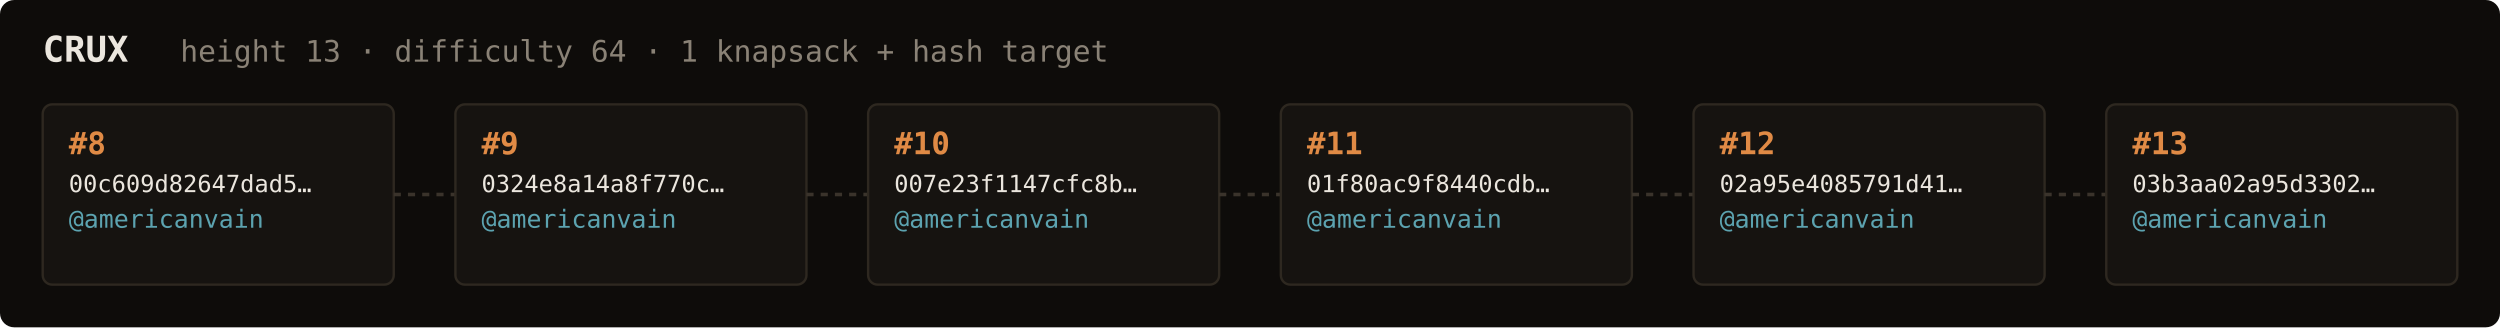
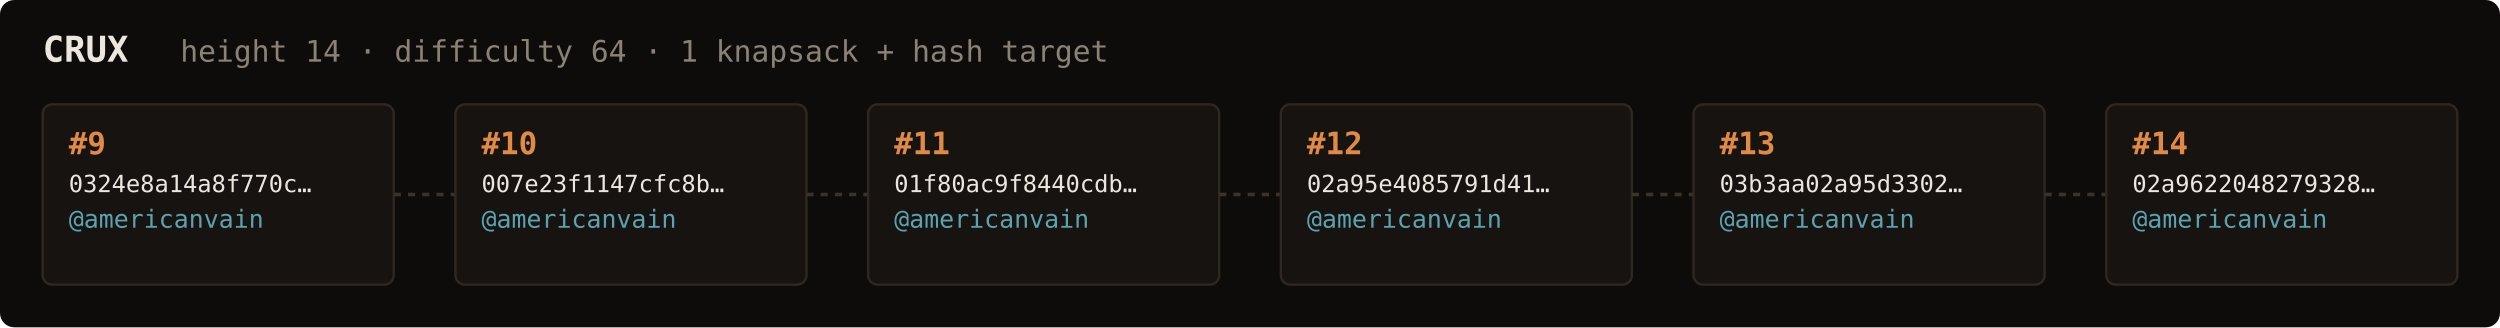
<svg xmlns="http://www.w3.org/2000/svg" width="1054" height="138" viewBox="0 0 1054 138" font-family="ui-monospace,SFMono-Regular,Menlo,monospace">
  <rect fill="#0e0c0a" width="1054" height="138" rx="6" />
  <text x="18" y="26" fill="#ebe6de" font-size="15" font-weight="700">CRUX</text>
-   <text x="76" y="26" fill="#8a8276" font-size="12.5">height 13 · difficulty 64 · 1 knapsack + hash target</text>
+   <text x="76" y="26" fill="#8a8276" font-size="12.5">height 14 · difficulty 64 · 1 knapsack + hash target</text>
  <rect x="18" y="44" width="148" height="76" rx="4" fill="#161310" stroke="#2e2820" stroke-width="1" />
-   <text x="29" y="65" fill="#e08a45" font-size="13" font-weight="700">#8</text>
-   <text x="29" y="81" fill="#ebe6de" font-size="10">00c609d82647dad5…</text>
+   <text x="29" y="65" fill="#e08a45" font-size="13" font-weight="700">#9</text>
+   <text x="29" y="81" fill="#ebe6de" font-size="10">0324e8a14a8f770c…</text>
  <text x="29" y="96" fill="#5ca3b0" font-size="10.5">@americanvain</text>
  <text x="29" y="110" fill="#8a8276" font-size="9" />
  <line x1="166" y1="82.0" x2="192" y2="82.0" stroke="#3a332b" stroke-width="1.5" stroke-dasharray="3 3" />
  <rect x="192" y="44" width="148" height="76" rx="4" fill="#161310" stroke="#2e2820" stroke-width="1" />
-   <text x="203" y="65" fill="#e08a45" font-size="13" font-weight="700">#9</text>
-   <text x="203" y="81" fill="#ebe6de" font-size="10">0324e8a14a8f770c…</text>
+   <text x="203" y="65" fill="#e08a45" font-size="13" font-weight="700">#10</text>
+   <text x="203" y="81" fill="#ebe6de" font-size="10">007e23f1147cfc8b…</text>
  <text x="203" y="96" fill="#5ca3b0" font-size="10.5">@americanvain</text>
  <text x="203" y="110" fill="#8a8276" font-size="9" />
  <line x1="340" y1="82.0" x2="366" y2="82.0" stroke="#3a332b" stroke-width="1.5" stroke-dasharray="3 3" />
  <rect x="366" y="44" width="148" height="76" rx="4" fill="#161310" stroke="#2e2820" stroke-width="1" />
-   <text x="377" y="65" fill="#e08a45" font-size="13" font-weight="700">#10</text>
-   <text x="377" y="81" fill="#ebe6de" font-size="10">007e23f1147cfc8b…</text>
+   <text x="377" y="65" fill="#e08a45" font-size="13" font-weight="700">#11</text>
+   <text x="377" y="81" fill="#ebe6de" font-size="10">01f80ac9f8440cdb…</text>
  <text x="377" y="96" fill="#5ca3b0" font-size="10.5">@americanvain</text>
  <text x="377" y="110" fill="#8a8276" font-size="9" />
  <line x1="514" y1="82.0" x2="540" y2="82.0" stroke="#3a332b" stroke-width="1.5" stroke-dasharray="3 3" />
  <rect x="540" y="44" width="148" height="76" rx="4" fill="#161310" stroke="#2e2820" stroke-width="1" />
-   <text x="551" y="65" fill="#e08a45" font-size="13" font-weight="700">#11</text>
-   <text x="551" y="81" fill="#ebe6de" font-size="10">01f80ac9f8440cdb…</text>
+   <text x="551" y="65" fill="#e08a45" font-size="13" font-weight="700">#12</text>
+   <text x="551" y="81" fill="#ebe6de" font-size="10">02a95e4085791d41…</text>
  <text x="551" y="96" fill="#5ca3b0" font-size="10.5">@americanvain</text>
  <text x="551" y="110" fill="#8a8276" font-size="9" />
  <line x1="688" y1="82.0" x2="714" y2="82.0" stroke="#3a332b" stroke-width="1.5" stroke-dasharray="3 3" />
  <rect x="714" y="44" width="148" height="76" rx="4" fill="#161310" stroke="#2e2820" stroke-width="1" />
-   <text x="725" y="65" fill="#e08a45" font-size="13" font-weight="700">#12</text>
-   <text x="725" y="81" fill="#ebe6de" font-size="10">02a95e4085791d41…</text>
+   <text x="725" y="65" fill="#e08a45" font-size="13" font-weight="700">#13</text>
+   <text x="725" y="81" fill="#ebe6de" font-size="10">03b3aa02a95d3302…</text>
  <text x="725" y="96" fill="#5ca3b0" font-size="10.5">@americanvain</text>
  <text x="725" y="110" fill="#8a8276" font-size="9" />
  <line x1="862" y1="82.0" x2="888" y2="82.0" stroke="#3a332b" stroke-width="1.5" stroke-dasharray="3 3" />
  <rect x="888" y="44" width="148" height="76" rx="4" fill="#161310" stroke="#2e2820" stroke-width="1" />
-   <text x="899" y="65" fill="#e08a45" font-size="13" font-weight="700">#13</text>
-   <text x="899" y="81" fill="#ebe6de" font-size="10">03b3aa02a95d3302…</text>
+   <text x="899" y="65" fill="#e08a45" font-size="13" font-weight="700">#14</text>
+   <text x="899" y="81" fill="#ebe6de" font-size="10">02a9622048279328…</text>
  <text x="899" y="96" fill="#5ca3b0" font-size="10.5">@americanvain</text>
  <text x="899" y="110" fill="#8a8276" font-size="9" />
</svg>
